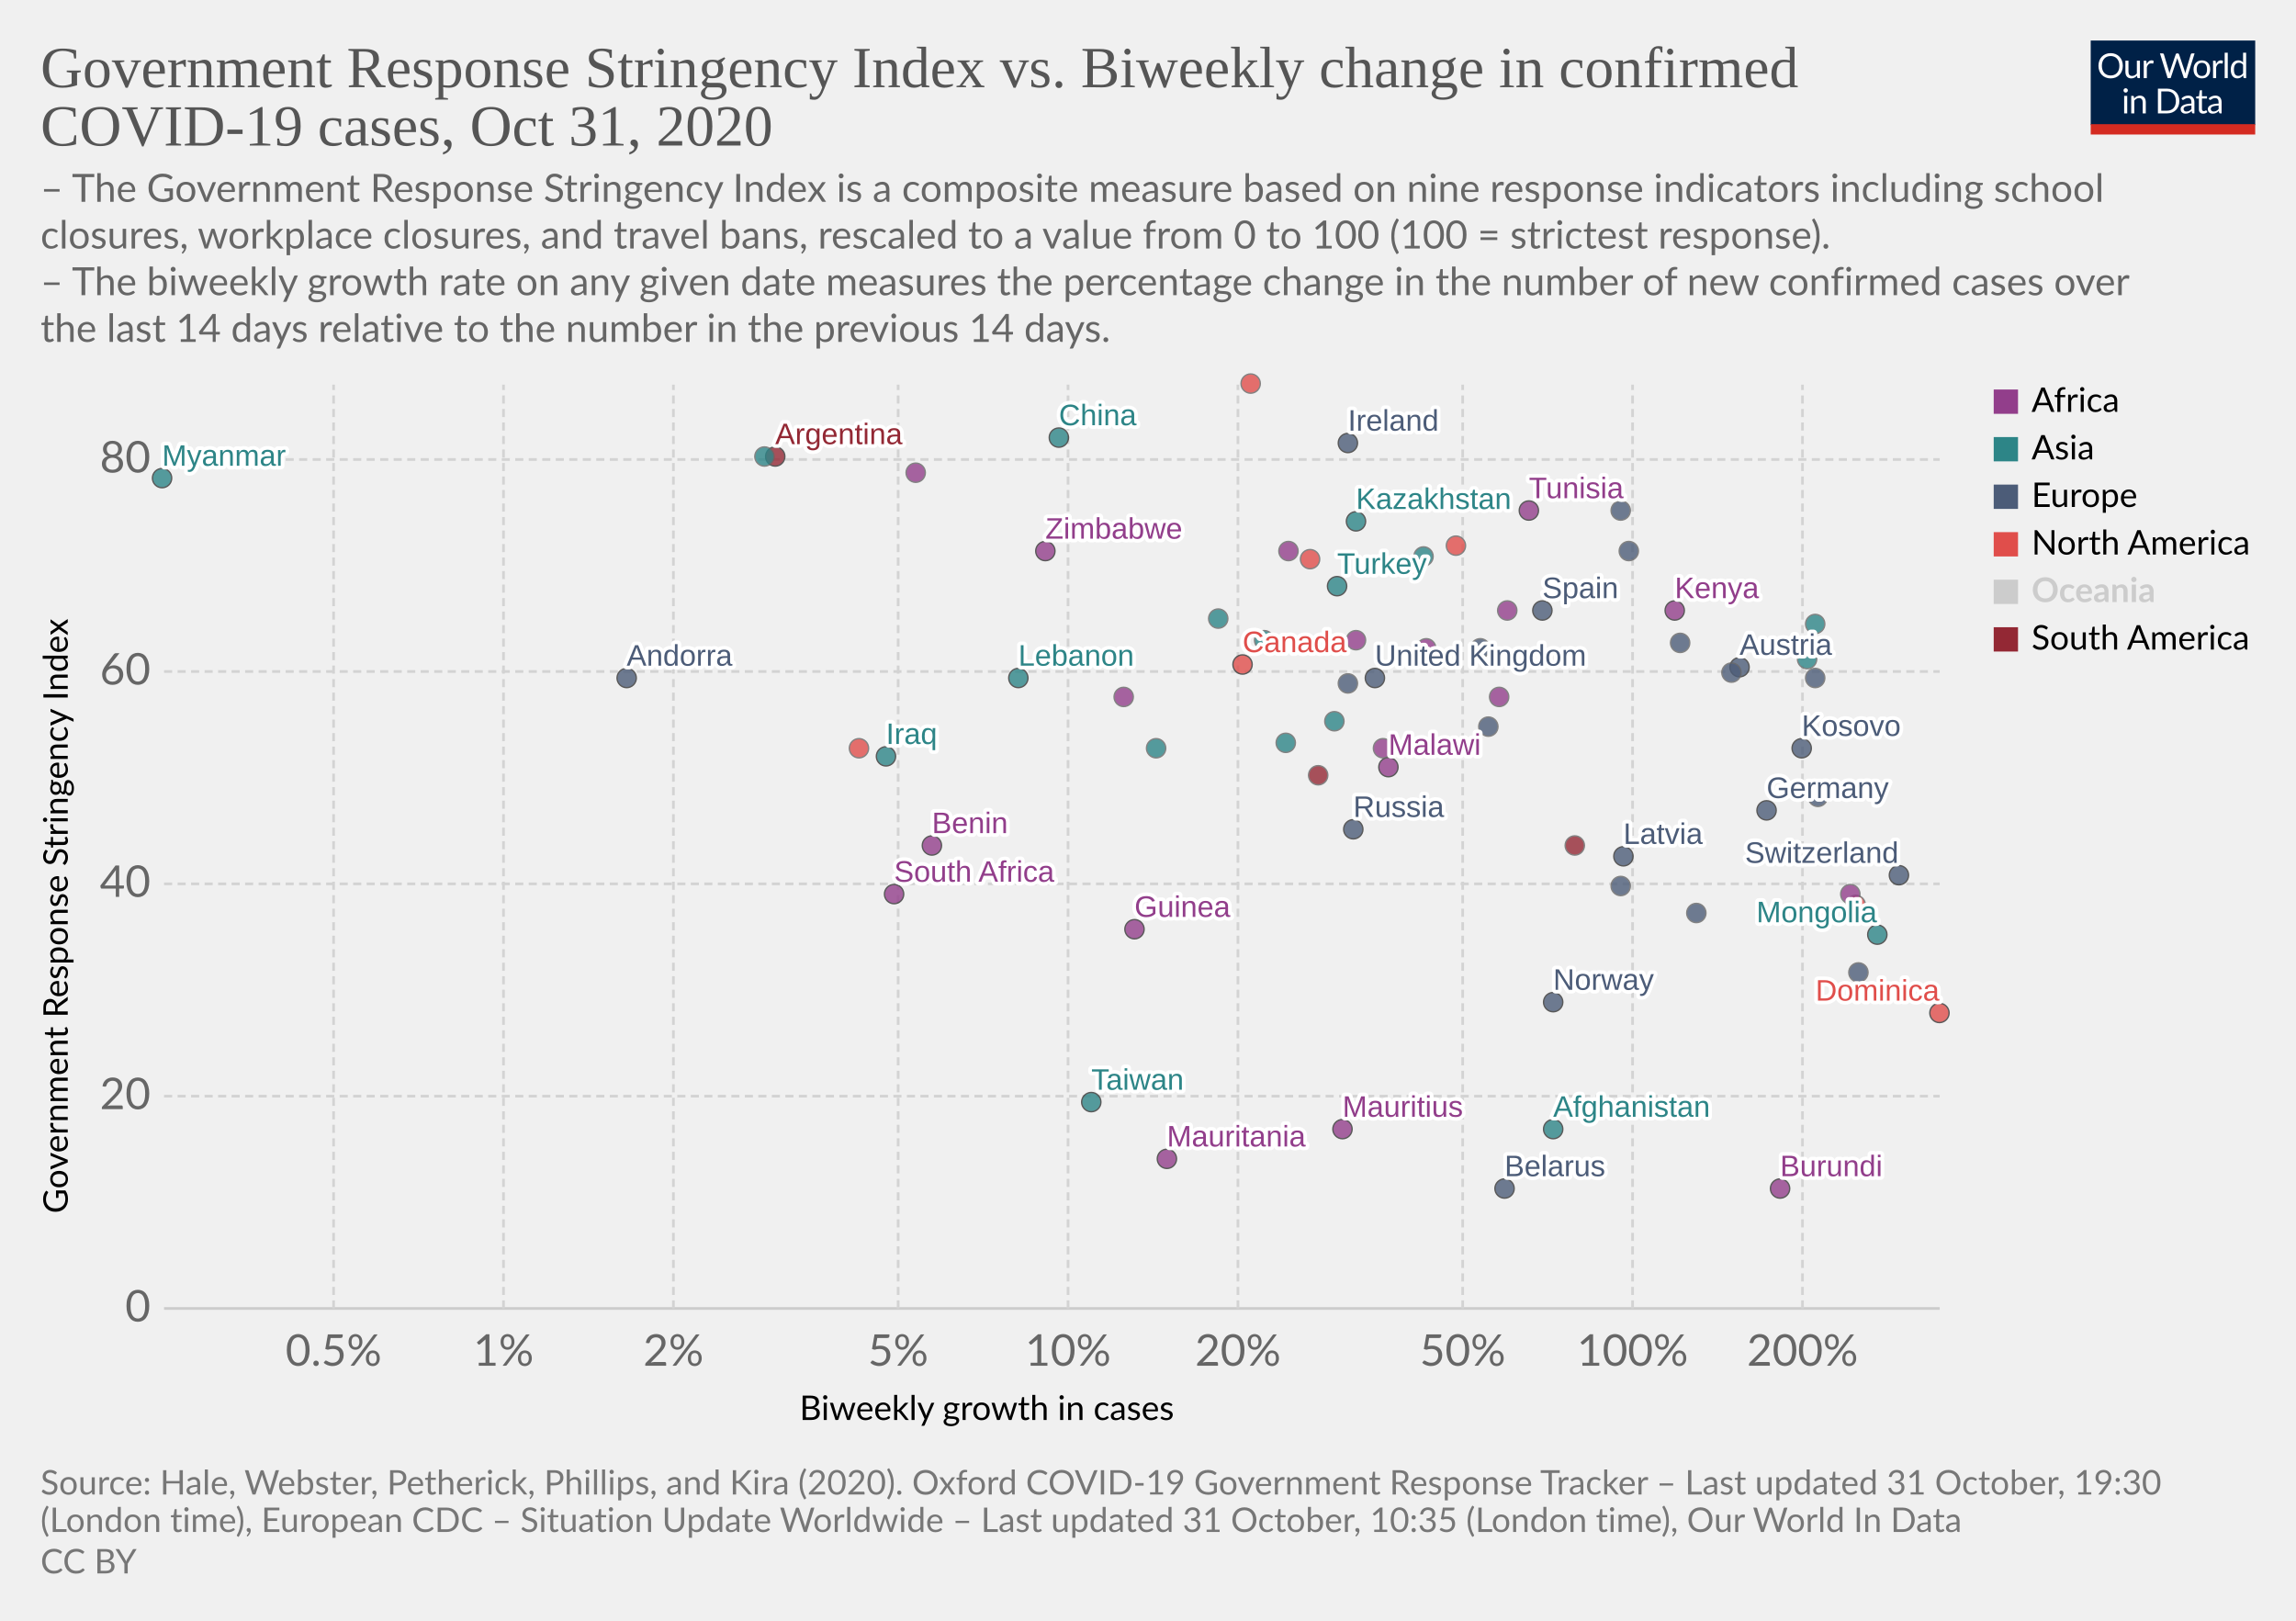
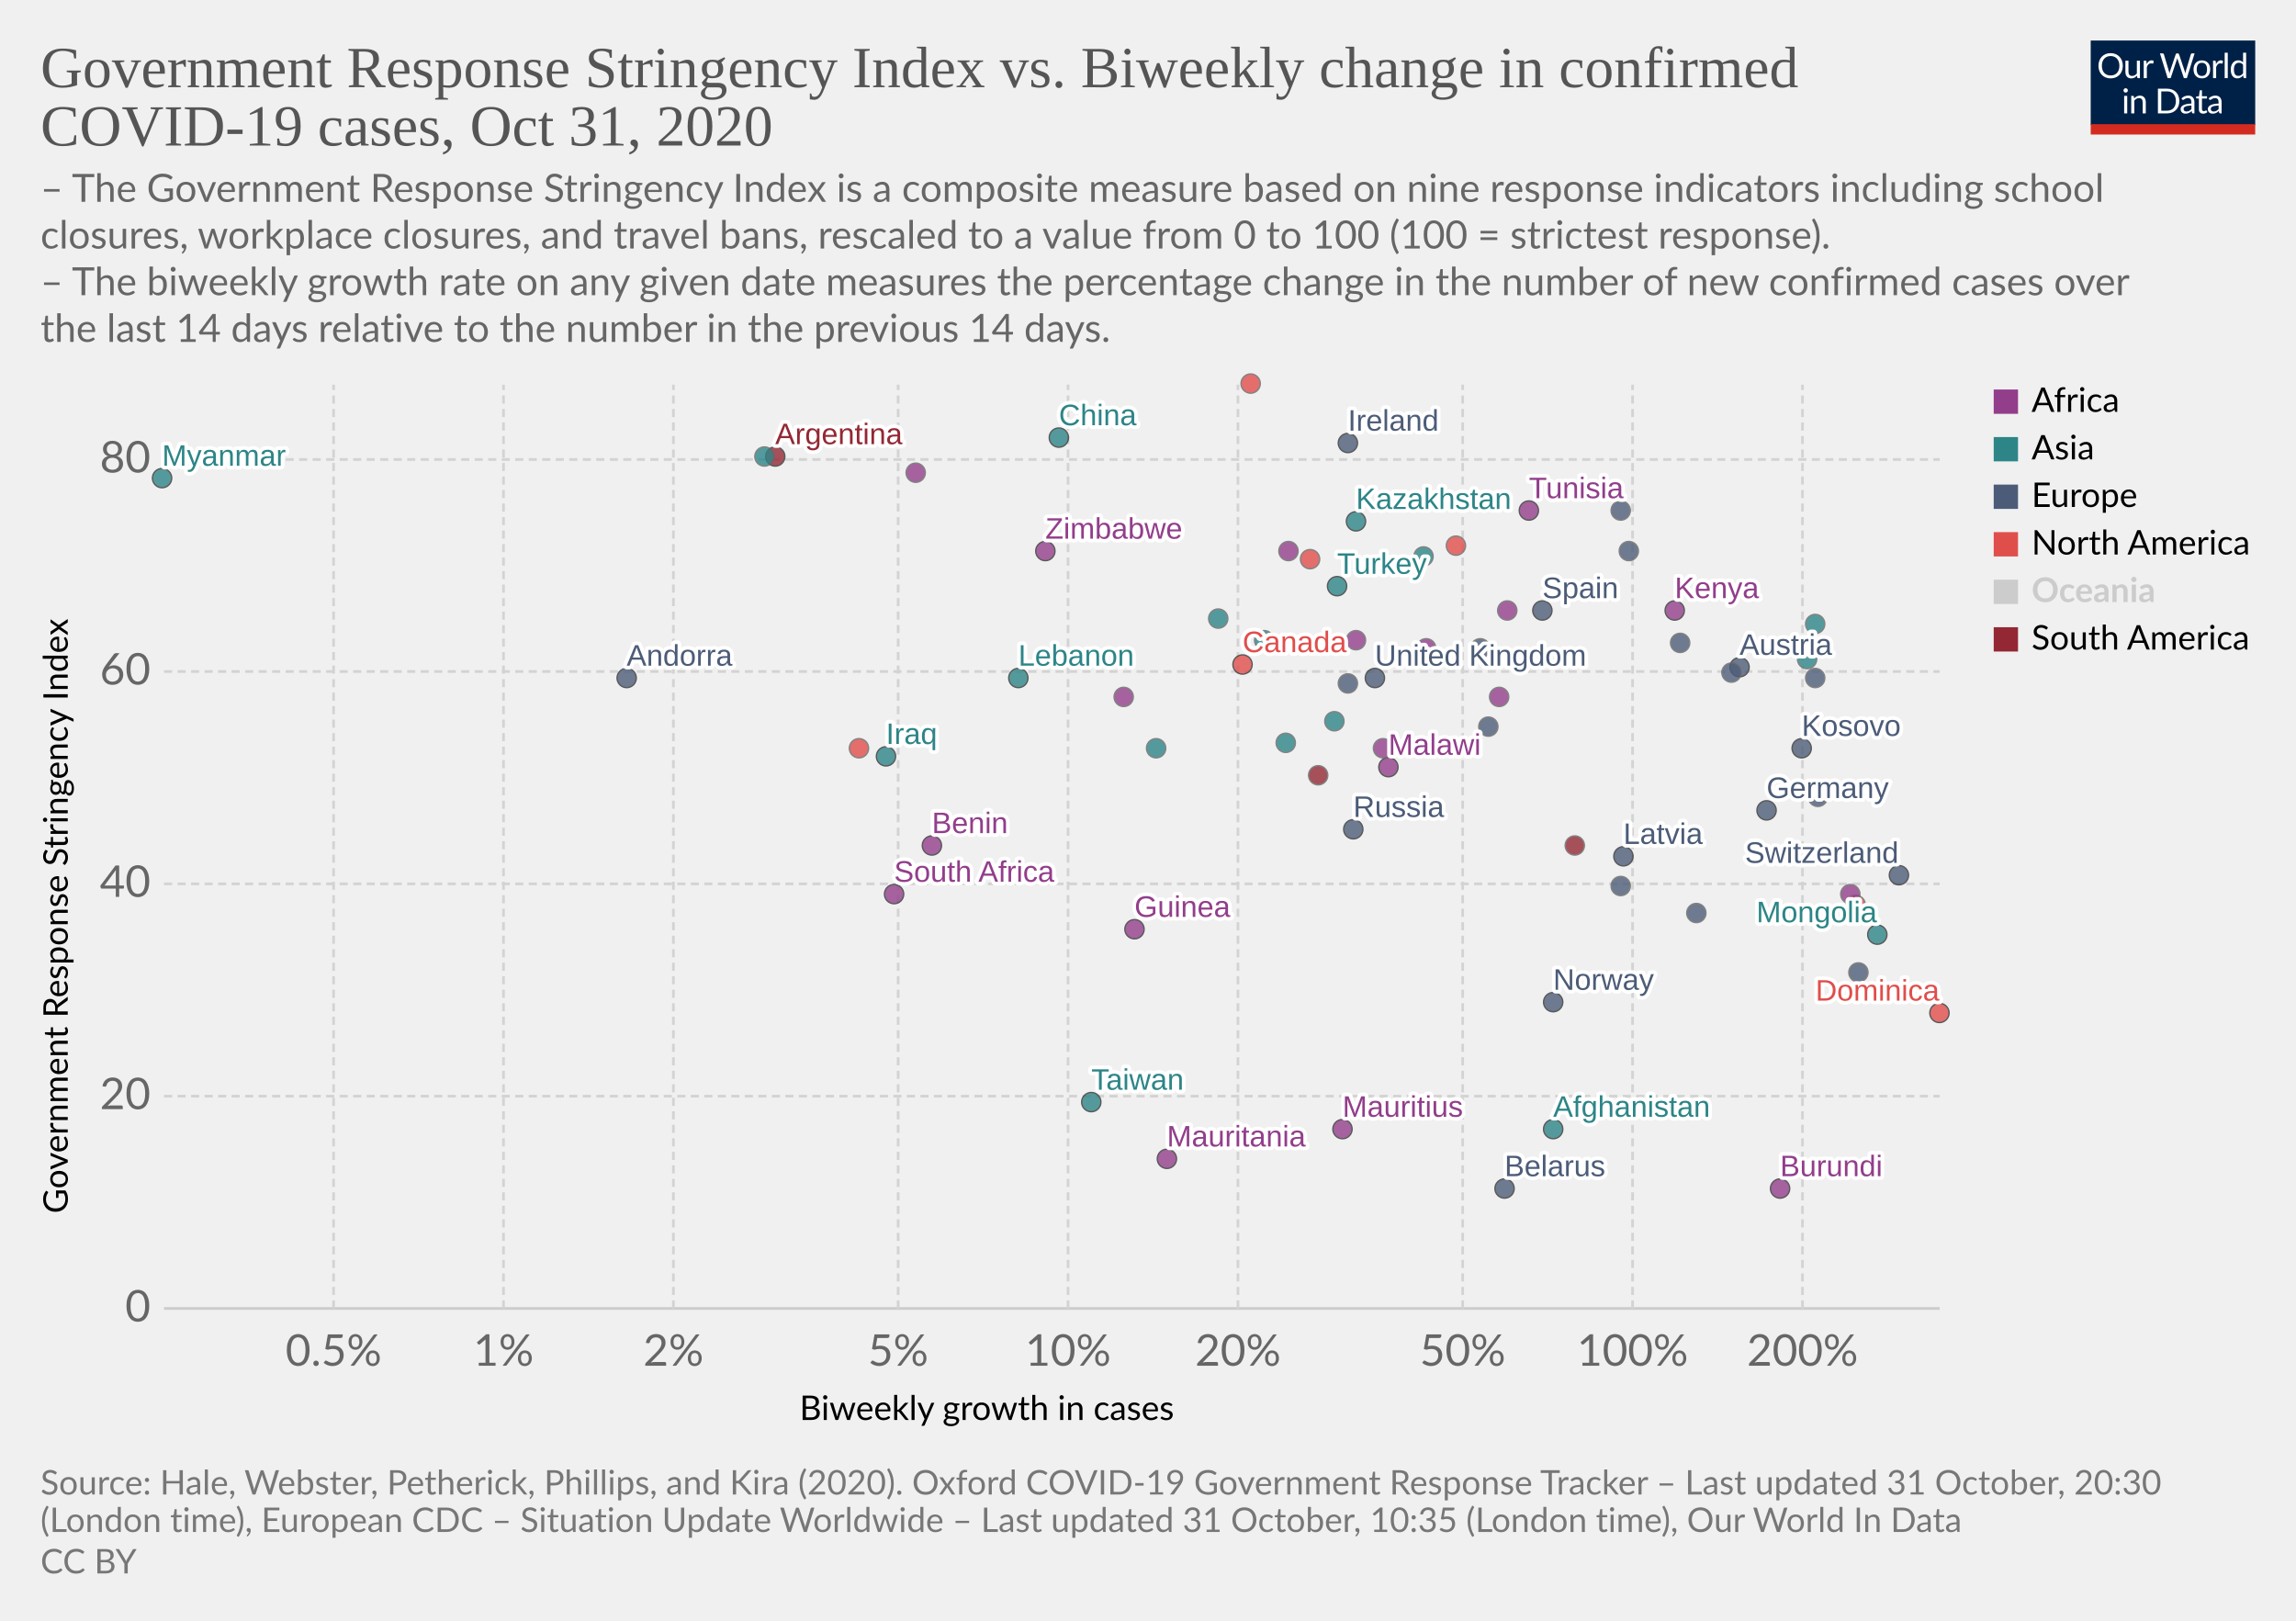
<svg xmlns="http://www.w3.org/2000/svg" version="1.1" style="background-color:#fff;-webkit-font-smoothing:antialiased" width="850" height="600" viewBox="0 0 850 600" font-family="Lato,'Helvetica Neue',Helvetica,Arial,sans-serif" font-size="18" text-rendering="optimizeLegibility">
  <g class="HeaderView">
    <g transform="matrix(.29 0 0 .29 774 15)">
      <svg width="210" height="120" viewBox="0 0 210 120" fill="none">
        <g clip-path="url(#clip0)">
          <path d="M0 0h210v107.89H0V0z" fill="#002147" />
          <path d="M40.98 32.25c0 2.36-.38 4.53-1.12 6.51a14.26 14.26 0 01-8.1 8.4c-1.9.78-4.02 1.17-6.34 1.17a16.6 16.6 0 01-6.33-1.17 14.31 14.31 0 01-8.08-8.4 18.29 18.29 0 01-1.12-6.51c0-2.36.38-4.53 1.12-6.5a14.32 14.32 0 018.07-8.44c1.92-.8 4.03-1.19 6.34-1.19 2.32 0 4.43.4 6.34 1.19 1.92.8 3.56 1.9 4.93 3.34a14.87 14.87 0 013.17 5.1 18.1 18.1 0 011.12 6.5zm-4.38 0c0-1.94-.26-3.68-.8-5.22a10.91 10.91 0 00-2.24-3.89 9.68 9.68 0 00-3.52-2.46 11.95 11.95 0 00-4.62-.86c-1.68 0-3.21.28-4.6.86a9.88 9.88 0 00-3.54 2.46 10.91 10.91 0 00-2.24 3.9c-.53 1.53-.8 3.27-.8 5.2 0 1.94.27 3.68.8 5.22a11.17 11.17 0 002.24 3.9 10.01 10.01 0 003.55 2.44c1.38.56 2.9.83 4.6.83 1.7 0 3.24-.27 4.61-.83a9.8 9.8 0 003.52-2.44 11.17 11.17 0 002.25-3.9c.53-1.54.8-3.28.8-5.21zm26.22-6.54V48H60.5c-.56 0-.9-.27-1.05-.81l-.31-2.4a12.45 12.45 0 01-3.26 2.6c-1.2.64-2.58.96-4.13.96-1.22 0-2.3-.2-3.24-.6a6.52 6.52 0 01-2.33-1.7 7.37 7.37 0 01-1.43-2.67c-.3-1.04-.46-2.2-.46-3.45V25.7h3.91v14.22c0 1.68.38 2.99 1.15 3.91.77.93 1.96 1.39 3.54 1.39 1.16 0 2.24-.27 3.23-.82a10.42 10.42 0 002.8-2.28V25.7h3.91zm8.61 4.47a9.94 9.94 0 012.6-3.56 5.64 5.64 0 013.76-1.3c.47 0 .92.05 1.34.15.44.1.83.27 1.17.49l-.3 2.92c-.09.37-.3.55-.66.55-.2 0-.5-.04-.9-.13a6.21 6.21 0 00-3.24.18c-.54.2-1.03.5-1.47.92-.42.4-.81.9-1.17 1.5-.33.58-.64 1.26-.92 2.02V48H67.7V25.71h2.25c.42 0 .72.08.88.25.16.16.27.44.33.83l.26 3.39zm61.16-13.7L122.75 48h-3.82l-7.99-24.05a21.95 21.95 0 01-.42-1.58 38.36 38.36 0 01-.44 1.58L102.05 48h-3.83L88.4 16.47h3.54c.38 0 .7.1.95.29.26.2.43.43.5.73l6.52 21.9c.1.4.2.83.28 1.28.1.46.2.94.29 1.46l.3-1.46c.12-.47.25-.9.38-1.27l7.41-21.91c.1-.25.26-.48.51-.69.27-.22.58-.33.95-.33h1.23c.38 0 .69.1.92.29.24.2.41.43.53.73l7.4 21.9a28.4 28.4 0 01.68 2.62 29.52 29.52 0 01.52-2.61l6.54-21.91c.07-.27.23-.5.48-.7.27-.21.58-.32.95-.32h3.32zm9.35 8.88c1.63 0 3.1.27 4.4.82a9.43 9.43 0 015.46 5.94c.5 1.4.74 2.98.74 4.73 0 1.76-.25 3.34-.74 4.75a9.43 9.43 0 01-5.46 5.92c-1.3.52-2.77.79-4.4.79-1.64 0-3.12-.27-4.44-.8a9.42 9.42 0 01-3.35-2.3c-.92-1-1.63-2.2-2.13-3.61-.49-1.41-.73-3-.73-4.75s.24-3.33.73-4.73c.5-1.43 1.2-2.64 2.13-3.63a9.4 9.4 0 013.35-2.31c1.32-.55 2.8-.82 4.44-.82zm0 19.89c2.2 0 3.84-.73 4.93-2.2 1.08-1.48 1.63-3.54 1.63-6.18 0-2.66-.55-4.72-1.63-6.2-1.09-1.49-2.73-2.23-4.93-2.23-1.12 0-2.09.2-2.93.57a5.7 5.7 0 00-2.06 1.65 7.5 7.5 0 00-1.24 2.67c-.26 1.04-.4 2.22-.4 3.54 0 2.64.55 4.7 1.64 6.18 1.1 1.47 2.76 2.2 4.99 2.2zm17.97-15.07a9.94 9.94 0 012.6-3.56 5.64 5.64 0 013.76-1.3c.47 0 .91.05 1.34.15.44.1.83.27 1.16.49l-.28 2.92c-.09.37-.31.55-.66.55-.2 0-.5-.04-.9-.13a6.2 6.2 0 00-3.24.18c-.54.2-1.03.5-1.47.92-.43.4-.82.9-1.17 1.5a13.1 13.1 0 00-.92 2.02V48h-3.94V25.71h2.24c.43 0 .72.08.88.25.17.16.28.44.33.83l.27 3.39zm15.04-14.59V48h-3.92V15.6h3.92zm19.55 15.43a6.22 6.22 0 00-2.38-2.05 6.7 6.7 0 00-2.86-.6c-2.07 0-3.66.75-4.77 2.23-1.12 1.48-1.68 3.6-1.68 6.33 0 1.46.13 2.7.38 3.74a7.29 7.29 0 001.1 2.56 4.35 4.35 0 001.78 1.45c.7.3 1.5.46 2.4.46 1.29 0 2.41-.3 3.36-.88a9.6 9.6 0 002.67-2.49V31.02zm3.91-15.43V48h-2.33c-.56 0-.9-.27-1.06-.81l-.35-2.71a12.13 12.13 0 01-3.25 2.77 8.28 8.28 0 01-4.23 1.06 7.31 7.31 0 01-6.14-2.9c-.73-.96-1.3-2.15-1.69-3.57a18.35 18.35 0 01.07-9.48 11.29 11.29 0 011.89-3.7 8.7 8.7 0 017.06-3.34 7.96 7.96 0 016.12 2.62V15.59h3.91zM46.61 70.71V93H42.7V70.71h3.91zm.84-7c0 .39-.08.75-.24 1.09a2.81 2.81 0 01-1.52 1.47 2.67 2.67 0 01-2.16 0 2.9 2.9 0 01-1.45-1.47 2.67 2.67 0 010-2.16c.15-.35.35-.65.6-.9.25-.27.53-.47.85-.62a2.67 2.67 0 012.16 0c.35.15.65.35.9.62.27.25.47.55.62.9.16.34.24.7.24 1.08zm7.97 10.24c.49-.54 1-1.04 1.54-1.48a9.85 9.85 0 013.66-1.84 8.96 8.96 0 015.43.35c.94.4 1.72.97 2.33 1.71a7.36 7.36 0 011.43 2.67c.32 1.04.49 2.19.49 3.45V93h-3.94V78.81c0-1.69-.4-3-1.17-3.92-.76-.93-1.93-1.4-3.5-1.4a6.6 6.6 0 00-3.25.83c-1 .56-1.92 1.31-2.77 2.27V93h-3.94V70.71h2.35c.56 0 .9.28 1.04.82l.3 2.42zm57.7 3.3c0 2.36-.37 4.5-1.11 6.44a14.3 14.3 0 01-3.17 4.98 14.1 14.1 0 01-4.93 3.2c-1.9.76-4.02 1.13-6.33 1.13H85.8V61.47h11.77c2.31 0 4.42.39 6.33 1.15a13.8 13.8 0 018.1 8.18 17.75 17.75 0 011.12 6.45zm-4.37 0c0-1.94-.26-3.67-.8-5.2a10.94 10.94 0 00-2.23-3.87 9.57 9.57 0 00-3.53-2.42 12.23 12.23 0 00-4.61-.83h-7.5v24.62h7.5c1.7 0 3.24-.28 4.61-.84a9.7 9.7 0 003.53-2.4 10.94 10.94 0 002.24-3.87c.53-1.53.8-3.26.8-5.2zm19.8 5.72c-1.8.06-3.34.2-4.62.44-1.26.22-2.3.51-3.1.88-.8.36-1.37.8-1.74 1.3-.35.5-.53 1.05-.53 1.67 0 .58.1 1.1.3 1.52a3 3 0 00.76 1.05c.34.27.73.46 1.17.6.45.11.94.17 1.45.17a7.28 7.28 0 003.5-.81 11.95 11.95 0 002.82-2.2v-4.62zm-12.65-9.11a12.73 12.73 0 013.98-2.66c1.43-.59 3-.88 4.73-.88 1.25 0 2.36.2 3.33.61a6.81 6.81 0 013.94 4.38c.33 1.04.5 2.19.5 3.43V93h-1.74a1.8 1.8 0 01-.88-.18c-.2-.13-.36-.38-.48-.74l-.44-2.12c-.59.55-1.16 1.03-1.72 1.46a9.48 9.48 0 01-3.74 1.7c-.69.15-1.46.23-2.3.23-.87 0-1.69-.12-2.45-.35a5.34 5.34 0 01-3.34-2.93 6.64 6.64 0 01-.49-2.64c0-.88.25-1.72.73-2.53a6.33 6.33 0 012.35-2.17c1.09-.63 2.5-1.15 4.25-1.54 1.75-.41 3.89-.65 6.42-.7v-1.75c0-1.73-.37-3.03-1.12-3.91-.75-.9-1.84-1.34-3.28-1.34-.97 0-1.78.12-2.44.37-.64.23-1.2.5-1.7.81l-1.23.82c-.33.23-.67.35-1 .35-.27 0-.5-.07-.69-.2a2.1 2.1 0 01-.48-.53l-.7-1.25zm27.67 19.5c-1.76 0-3.12-.5-4.07-1.48-.94-.98-1.41-2.4-1.41-4.25V74h-2.68a.9.9 0 01-.6-.2c-.16-.14-.24-.36-.24-.66v-1.56l3.65-.46.9-6.89a.9.9 0 01.29-.52.88.88 0 01.62-.22H142v7.67h6.44V74H142v13.38c0 .94.22 1.63.68 2.09.45.45 1.04.68 1.76.68a3.21 3.21 0 001.85-.53l.55-.35c.16-.12.3-.18.41-.18.2 0 .4.13.55.38l1.15 1.87a7.45 7.45 0 01-2.44 1.5c-.96.35-1.94.52-2.95.52zm19.68-10.4c-1.8.07-3.34.21-4.62.45-1.26.22-2.3.51-3.1.88-.8.36-1.37.8-1.74 1.3-.35.5-.53 1.05-.53 1.67 0 .58.1 1.1.3 1.52.18.42.44.77.76 1.05.34.27.73.46 1.17.6.45.11.94.17 1.45.17a7.3 7.3 0 003.5-.81 12.04 12.04 0 002.82-2.2v-4.62zm-12.65-9.1a12.72 12.72 0 013.99-2.66c1.42-.59 3-.88 4.72-.88 1.25 0 2.36.2 3.33.61a6.81 6.81 0 013.94 4.38c.33 1.04.5 2.19.5 3.43V93h-1.74a1.8 1.8 0 01-.88-.18c-.2-.13-.36-.38-.48-.74l-.44-2.12c-.59.55-1.16 1.03-1.72 1.46a9.48 9.48 0 01-3.74 1.7c-.69.15-1.46.23-2.3.23-.87 0-1.69-.12-2.45-.35a5.33 5.33 0 01-3.34-2.93 6.62 6.62 0 01-.49-2.64c0-.88.25-1.72.73-2.53a6.33 6.33 0 012.35-2.17c1.09-.63 2.5-1.15 4.25-1.54a31.2 31.2 0 016.42-.7v-1.75c0-1.73-.37-3.03-1.12-3.91-.75-.9-1.84-1.34-3.28-1.34-.97 0-1.78.12-2.44.37-.64.23-1.2.5-1.7.81-.46.3-.87.57-1.22.82-.34.23-.68.35-1.02.35-.26 0-.49-.07-.68-.2a1.88 1.88 0 01-.48-.53l-.7-1.25z" fill="#fff" />
          <path fill="#D42B21" d="M0 106.79h210V120H0z" />
        </g>
        <defs>
          <clipPath id="clip0">
            <path fill="#fff" d="M0 0h210v120H0z" />
          </clipPath>
        </defs>
      </svg>
    </g>
    <a href="https://ourworldindata.org/grapher/government-response-stringency-index-vs-biweekly-change-in-confirmed-covid-19-cases?time=latest" target="_blank" rel="noopener" font-family="&quot;Playfair Display&quot;,Georgia,&quot;Times New Roman&quot;,serif">
      <text font-size="21.6" x="15" y="32.3" fill="#555">
        <tspan x="15" y="32.28">Government Response Stringency Index vs. Biweekly change in confirmed</tspan>
        <tspan x="15" y="53.88">COVID-19 cases, Oct 31, 2020</tspan>
      </text>
    </a>
    <text font-size="14.4" x="15" y="74.7" fill="#666">
      <tspan x="15" y="74.72">– The Government Response Stringency Index is a composite measure based on nine response indicators including school</tspan>
      <tspan x="15" y="92">closures, workplace closures, and travel bans, rescaled to a value from 0 to 100 (100 = strictest response).</tspan>
      <tspan x="15" y="109.28"> – The biweekly growth rate on any given date measures the percentage change in the number of new confirmed cases over</tspan>
      <tspan x="15" y="126.56">the last 14 days relative to the number in the previous 14 days.</tspan>
    </text>
  </g>
  <g class="ScatterPlot">
    <g class="DualAxisView">
      <g class="HorizontalAxis">
        <text font-size="12.6" x="296" y="525.7">
          <tspan x="295.99" y="525.68">Biweekly growth in cases</tspan>
        </text>
        <text x="123.5" y="505.6" fill="#666" text-anchor="middle" font-size="16.2">0.5%</text>
        <text x="186.4" y="505.6" fill="#666" text-anchor="middle" font-size="16.2">1%</text>
        <text x="249.3" y="505.6" fill="#666" text-anchor="middle" font-size="16.2">2%</text>
        <text x="332.5" y="505.6" fill="#666" text-anchor="middle" font-size="16.2">5%</text>
        <text x="395.4" y="505.6" fill="#666" text-anchor="middle" font-size="16.2">10%</text>
        <text x="458.3" y="505.6" fill="#666" text-anchor="middle" font-size="16.2">20%</text>
        <text x="541.5" y="505.6" fill="#666" text-anchor="middle" font-size="16.2">50%</text>
        <text x="604.4" y="505.6" fill="#666" text-anchor="middle" font-size="16.2">100%</text>
        <text x="667.3" y="505.6" fill="#666" text-anchor="middle" font-size="16.2">200%</text>
      </g>
      <g class="VerticalAxis">
        <text font-size="12.6" x="-449.2" y="25.1" transform="rotate(-90)">
          <tspan x="-449.2" y="25.08">Government Response Stringency Index</tspan>
        </text>
        <text x="55.74" y="484.4" fill="#666" dominant-baseline="middle" text-anchor="end" font-size="16.2">0</text>
        <text x="55.74" y="405.8" fill="#666" dominant-baseline="middle" text-anchor="end" font-size="16.2">20</text>
        <text x="55.74" y="327.2" fill="#666" dominant-baseline="middle" text-anchor="end" font-size="16.2">40</text>
        <text x="55.74" y="248.6" fill="#666" dominant-baseline="middle" text-anchor="end" font-size="16.2">60</text>
        <text x="55.74" y="170.1" fill="#666" dominant-baseline="middle" text-anchor="end" font-size="16.2">80</text>
      </g>
      <g class="AxisGridLines horizontalLines">
        <path stroke="#ccc" d="M60.74 484.4h657.35" />
        <path stroke="#d3d3d3" stroke-dasharray="3,2" d="M60.74 405.8h657.35M60.74 327.2h657.35M60.74 248.6h657.35M60.74 170.1h657.35" />
      </g>
      <g class="AxisGridLines verticalLines" stroke="#d3d3d3" stroke-dasharray="3,2">
        <path d="M123.5 484.4v-342M186.4 484.4v-342M249.3 484.4v-342M332.5 484.4v-342M395.4 484.4v-342M458.3 484.4v-342M541.5 484.4v-342M604.4 484.4v-342M667.3 484.4v-342" />
      </g>
    </g>
    <g class="PointsWithLabels clickable" clip-path="url(#a)" font-family="Arial, sans-serif">
      <path fill="rgba(255,255,255,0)" d="M60.74 142.4h657.35v342H60.74z" />
      <defs>
        <clipPath id="a">
          <path d="M50.74 132.4h677.35v362H50.74z" />
        </clipPath>
      </defs>
      <g class="key-United-Kingdom_0">
        <circle cx="509" cy="251" r="3.57" fill="#4C5C78" opacity=".8" stroke="#333" stroke-width=".5" />
      </g>
      <g class="key-Ireland_0">
        <circle cx="499" cy="164" r="3.57" fill="#4C5C78" opacity=".8" stroke="#333" stroke-width=".5" />
      </g>
      <g class="key-Netherlands_0">
        <circle cx="548" cy="240" r="3.57" fill="#4C5C78" opacity=".8" stroke="#666" stroke-width=".5" />
      </g>
      <g class="key-Germany_0">
        <circle cx="654" cy="300" r="3.57" fill="#4C5C78" opacity=".8" stroke="#333" stroke-width=".5" />
      </g>
      <g class="key-Switzerland_0">
        <circle cx="703" cy="324" r="3.57" fill="#4C5C78" opacity=".8" stroke="#333" stroke-width=".5" />
      </g>
      <g class="key-Spain_0">
        <circle cx="571" cy="226" r="3.57" fill="#4C5C78" opacity=".8" stroke="#333" stroke-width=".5" />
      </g>
      <g class="key-Sweden_0">
        <circle cx="628" cy="338" r="3.57" fill="#4C5C78" opacity=".8" stroke="#666" stroke-width=".5" />
      </g>
      <g class="key-Russia_0">
        <circle cx="501" cy="307" r="3.57" fill="#4C5C78" opacity=".8" stroke="#333" stroke-width=".5" />
      </g>
      <g class="key-Afghanistan_0">
        <circle cx="575" cy="418" r="3.57" fill="#2D8587" opacity=".8" stroke="#333" stroke-width=".5" />
      </g>
      <g class="key-Andorra_0">
        <circle cx="232" cy="251" r="3.57" fill="#4C5C78" opacity=".8" stroke="#333" stroke-width=".5" />
      </g>
      <g class="key-Angola_0">
        <circle cx="558" cy="226" r="3.57" fill="#923E8B" opacity=".8" stroke="#666" stroke-width=".5" />
      </g>
      <g class="key-Argentina_0">
        <circle cx="287" cy="169" r="3.57" fill="#932834" opacity=".8" stroke="#333" stroke-width=".5" />
      </g>
      <g class="key-Austria_0">
        <circle cx="644" cy="247" r="3.57" fill="#4C5C78" opacity=".8" stroke="#333" stroke-width=".5" />
      </g>
      <g class="key-Azerbaijan_0">
        <circle cx="672" cy="231" r="3.57" fill="#2D8587" opacity=".8" stroke="#666" stroke-width=".5" />
      </g>
      <g class="key-Malawi_0">
        <circle cx="514" cy="284" r="3.57" fill="#923E8B" opacity=".8" stroke="#333" stroke-width=".5" />
      </g>
      <g class="key-Libya_0">
        <circle cx="339" cy="175" r="3.57" fill="#923E8B" opacity=".8" stroke="#666" stroke-width=".5" />
      </g>
      <g class="key-Liberia_0">
        <circle cx="555" cy="258" r="3.57" fill="#923E8B" opacity=".8" stroke="#666" stroke-width=".5" />
      </g>
      <g class="key-Latvia_0">
        <circle cx="601" cy="317" r="3.57" fill="#4C5C78" opacity=".8" stroke="#333" stroke-width=".5" />
      </g>
      <g class="key-Lebanon_0">
        <circle cx="377" cy="251" r="3.57" fill="#2D8587" opacity=".8" stroke="#333" stroke-width=".5" />
      </g>
      <g class="key-South-Korea_0">
        <circle cx="494" cy="267" r="3.57" fill="#2D8587" opacity=".8" stroke="#666" stroke-width=".5" />
      </g>
      <g class="key-Kenya_0">
        <circle cx="620" cy="226" r="3.57" fill="#923E8B" opacity=".8" stroke="#333" stroke-width=".5" />
      </g>
      <g class="key-Kazakhstan_0">
        <circle cx="502" cy="193" r="3.57" fill="#2D8587" opacity=".8" stroke="#333" stroke-width=".5" />
      </g>
      <g class="key-Iraq_0">
        <circle cx="328" cy="280" r="3.57" fill="#2D8587" opacity=".8" stroke="#333" stroke-width=".5" />
      </g>
      <g class="key-Iran_0">
        <circle cx="527" cy="206" r="3.57" fill="#2D8587" opacity=".8" stroke="#666" stroke-width=".5" />
      </g>
      <g class="key-Honduras_0">
        <circle cx="463" cy="142" r="3.57" fill="#E04E4B" opacity=".8" stroke="#666" stroke-width=".5" />
      </g>
      <g class="key-Bangladesh_0">
        <circle cx="283" cy="169" r="3.57" fill="#2D8587" opacity=".8" stroke="#666" stroke-width=".5" />
      </g>
      <g class="key-Belarus_0">
        <circle cx="557" cy="440" r="3.57" fill="#4C5C78" opacity=".8" stroke="#333" stroke-width=".5" />
      </g>
      <g class="key-Benin_0">
        <circle cx="345" cy="313" r="3.57" fill="#923E8B" opacity=".8" stroke="#333" stroke-width=".5" />
      </g>
      <g class="key-Bulgaria_0">
        <circle cx="673" cy="295" r="3.57" fill="#4C5C78" opacity=".8" stroke="#666" stroke-width=".5" />
      </g>
      <g class="key-Burundi_0">
        <circle cx="659" cy="440" r="3.57" fill="#923E8B" opacity=".8" stroke="#333" stroke-width=".5" />
      </g>
      <g class="key-Canada_0">
        <circle cx="460" cy="246" r="3.57" fill="#E04E4B" opacity=".8" stroke="#333" stroke-width=".5" />
      </g>
      <g class="key-Uruguay_0">
        <circle cx="583" cy="313" r="3.57" fill="#932834" opacity=".8" stroke="#666" stroke-width=".5" />
      </g>
      <g class="key-Rwanda_0">
        <circle cx="528" cy="240" r="3.57" fill="#923E8B" opacity=".8" stroke="#666" stroke-width=".5" />
      </g>
      <g class="key-Romania_0">
        <circle cx="551" cy="269" r="3.57" fill="#4C5C78" opacity=".8" stroke="#666" stroke-width=".5" />
      </g>
      <g class="key-Puerto-Rico_0">
        <circle cx="485" cy="207" r="3.57" fill="#E04E4B" opacity=".8" stroke="#666" stroke-width=".5" />
      </g>
      <g class="key-Portugal_0">
        <circle cx="622" cy="238" r="3.57" fill="#4C5C78" opacity=".8" stroke="#666" stroke-width=".5" />
      </g>
      <g class="key-Pakistan_0">
        <circle cx="476" cy="275" r="3.57" fill="#2D8587" opacity=".8" stroke="#666" stroke-width=".5" />
      </g>
      <g class="key-Norway_0">
        <circle cx="575" cy="371" r="3.57" fill="#4C5C78" opacity=".8" stroke="#333" stroke-width=".5" />
      </g>
      <g class="key-Mozambique_0">
        <circle cx="502" cy="237" r="3.57" fill="#923E8B" opacity=".8" stroke="#666" stroke-width=".5" />
      </g>
      <g class="key-Morocco_0">
        <circle cx="477" cy="204" r="3.57" fill="#923E8B" opacity=".8" stroke="#666" stroke-width=".5" />
      </g>
      <g class="key-Mongolia_0">
        <circle cx="695" cy="346" r="3.57" fill="#2D8587" opacity=".8" stroke="#333" stroke-width=".5" />
      </g>
      <g class="key-Mexico_0">
        <circle cx="539" cy="202" r="3.57" fill="#E04E4B" opacity=".8" stroke="#666" stroke-width=".5" />
      </g>
      <g class="key-Mauritania_0">
        <circle cx="432" cy="429" r="3.57" fill="#923E8B" opacity=".8" stroke="#333" stroke-width=".5" />
      </g>
      <g class="key-Croatia_0">
        <circle cx="688" cy="360" r="3.57" fill="#4C5C78" opacity=".8" stroke="#666" stroke-width=".5" />
      </g>
      <g class="key-China_0">
        <circle cx="392" cy="162" r="3.57" fill="#2D8587" opacity=".8" stroke="#333" stroke-width=".5" />
      </g>
      <g class="key-Bermuda_0">
        <circle cx="687" cy="335" r="3.57" fill="#E04E4B" opacity=".8" stroke="#666" stroke-width=".5" />
      </g>
      <g class="key-Taiwan_0">
        <circle cx="404" cy="408" r="3.57" fill="#2D8587" opacity=".8" stroke="#333" stroke-width=".5" />
      </g>
      <g class="key-Dominica_0">
        <circle cx="718" cy="375" r="3.57" fill="#E04E4B" opacity=".8" stroke="#333" stroke-width=".5" />
      </g>
      <g class="key-Ecuador_0">
        <circle cx="488" cy="287" r="3.57" fill="#932834" opacity=".8" stroke="#666" stroke-width=".5" />
      </g>
      <g class="key-Kuwait_0">
        <circle cx="468" cy="237" r="3.57" fill="#2D8587" opacity=".8" stroke="#666" stroke-width=".5" />
      </g>
      <g class="key-Mauritius_0">
        <circle cx="497" cy="418" r="3.57" fill="#923E8B" opacity=".8" stroke="#333" stroke-width=".5" />
      </g>
      <g class="key-Ukraine_0">
        <circle cx="499" cy="253" r="3.57" fill="#4C5C78" opacity=".8" stroke="#666" stroke-width=".5" />
      </g>
      <g class="key-Uganda_0">
        <circle cx="416" cy="258" r="3.57" fill="#923E8B" opacity=".8" stroke="#666" stroke-width=".5" />
      </g>
      <g class="key-Turkey_0">
        <circle cx="495" cy="217" r="3.57" fill="#2D8587" opacity=".8" stroke="#333" stroke-width=".5" />
      </g>
      <g class="key-Tunisia_0">
        <circle cx="566" cy="189" r="3.57" fill="#923E8B" opacity=".8" stroke="#333" stroke-width=".5" />
      </g>
      <g class="key-United-Arab-Emirates_0">
        <circle cx="428" cy="277" r="3.57" fill="#2D8587" opacity=".8" stroke="#666" stroke-width=".5" />
      </g>
      <g class="key-Togo_0">
        <circle cx="512" cy="277" r="3.57" fill="#923E8B" opacity=".8" stroke="#666" stroke-width=".5" />
      </g>
      <g class="key-Zimbabwe_0">
        <circle cx="387" cy="204" r="3.57" fill="#923E8B" opacity=".8" stroke="#333" stroke-width=".5" />
      </g>
      <g class="key-South-Africa_0">
        <circle cx="331" cy="331" r="3.57" fill="#923E8B" opacity=".8" stroke="#333" stroke-width=".5" />
      </g>
      <g class="key-Slovakia_0">
        <circle cx="600" cy="189" r="3.57" fill="#4C5C78" opacity=".8" stroke="#666" stroke-width=".5" />
      </g>
      <g class="key-Myanmar_0">
        <circle cx="60" cy="177" r="3.57" fill="#2D8587" opacity=".8" stroke="#333" stroke-width=".5" />
      </g>
      <g class="key-Guinea_0">
        <circle cx="420" cy="344" r="3.57" fill="#923E8B" opacity=".8" stroke="#333" stroke-width=".5" />
      </g>
      <g class="key-Greece_0">
        <circle cx="641" cy="249" r="3.57" fill="#4C5C78" opacity=".8" stroke="#666" stroke-width=".5" />
      </g>
      <g class="key-Georgia_0">
        <circle cx="669" cy="244" r="3.57" fill="#2D8587" opacity=".8" stroke="#666" stroke-width=".5" />
      </g>
      <g class="key-Djibouti_0">
        <circle cx="685" cy="331" r="3.57" fill="#923E8B" opacity=".8" stroke="#666" stroke-width=".5" />
      </g>
      <g class="key-Denmark_0">
        <circle cx="600" cy="328" r="3.57" fill="#4C5C78" opacity=".8" stroke="#666" stroke-width=".5" />
      </g>
      <g class="key-Czech-Republic_0">
        <circle cx="603" cy="204" r="3.57" fill="#4C5C78" opacity=".8" stroke="#666" stroke-width=".5" />
      </g>
      <g class="key-Cyprus_0">
        <circle cx="672" cy="251" r="3.57" fill="#4C5C78" opacity=".8" stroke="#666" stroke-width=".5" />
      </g>
      <g class="key-Qatar_0">
        <circle cx="451" cy="229" r="3.57" fill="#2D8587" opacity=".8" stroke="#666" stroke-width=".5" />
      </g>
      <g class="key-El-Salvador_0">
        <circle cx="318" cy="277" r="3.57" fill="#E04E4B" opacity=".8" stroke="#666" stroke-width=".5" />
      </g>
      <g class="key-Kosovo_0">
        <circle cx="667" cy="277" r="3.57" fill="#4C5C78" opacity=".8" stroke="#333" stroke-width=".5" />
      </g>
      <g class="backgroundLabels" fill="#333" font-size="11" font-weight="400">
        <text x="509" y="246.43" fill="#fff" stroke="#fff" stroke-linecap="round" stroke-linejoin="round" stroke-width=".25em">United Kingdom</text>
        <text x="509" y="246.43" fill="#4C5C78">United Kingdom</text>
        <text x="499" y="159.43" fill="#fff" stroke="#fff" stroke-linecap="round" stroke-linejoin="round" stroke-width=".25em">Ireland</text>
        <text x="499" y="159.43" fill="#4C5C78">Ireland</text>
        <text x="654" y="295.43" fill="#fff" stroke="#fff" stroke-linecap="round" stroke-linejoin="round" stroke-width=".25em">Germany</text>
        <text x="654" y="295.43" fill="#4C5C78">Germany</text>
        <text x="646.02" y="319.43" fill="#fff" stroke="#fff" stroke-linecap="round" stroke-linejoin="round" stroke-width=".25em">Switzerland</text>
        <text x="646.02" y="319.43" fill="#4C5C78">Switzerland</text>
        <text x="571" y="221.43" fill="#fff" stroke="#fff" stroke-linecap="round" stroke-linejoin="round" stroke-width=".25em">Spain</text>
        <text x="571" y="221.43" fill="#4C5C78">Spain</text>
        <text x="501" y="302.43" fill="#fff" stroke="#fff" stroke-linecap="round" stroke-linejoin="round" stroke-width=".25em">Russia</text>
        <text x="501" y="302.43" fill="#4C5C78">Russia</text>
        <text x="575" y="413.43" fill="#fff" stroke="#fff" stroke-linecap="round" stroke-linejoin="round" stroke-width=".25em">Afghanistan</text>
        <text x="575" y="413.43" fill="#2D8587">Afghanistan</text>
        <text x="232" y="246.43" fill="#fff" stroke="#fff" stroke-linecap="round" stroke-linejoin="round" stroke-width=".25em">Andorra</text>
        <text x="232" y="246.43" fill="#4C5C78">Andorra</text>
        <text x="287" y="164.43" fill="#fff" stroke="#fff" stroke-linecap="round" stroke-linejoin="round" stroke-width=".25em">Argentina</text>
        <text x="287" y="164.43" fill="#932834">Argentina</text>
        <text x="644" y="242.43" fill="#fff" stroke="#fff" stroke-linecap="round" stroke-linejoin="round" stroke-width=".25em">Austria</text>
        <text x="644" y="242.43" fill="#4C5C78">Austria</text>
        <text x="514" y="279.43" fill="#fff" stroke="#fff" stroke-linecap="round" stroke-linejoin="round" stroke-width=".25em">Malawi</text>
        <text x="514" y="279.43" fill="#923E8B">Malawi</text>
        <text x="601" y="312.43" fill="#fff" stroke="#fff" stroke-linecap="round" stroke-linejoin="round" stroke-width=".25em">Latvia</text>
        <text x="601" y="312.43" fill="#4C5C78">Latvia</text>
        <text x="377" y="246.43" fill="#fff" stroke="#fff" stroke-linecap="round" stroke-linejoin="round" stroke-width=".25em">Lebanon</text>
        <text x="377" y="246.43" fill="#2D8587">Lebanon</text>
        <text x="620" y="221.43" fill="#fff" stroke="#fff" stroke-linecap="round" stroke-linejoin="round" stroke-width=".25em">Kenya</text>
        <text x="620" y="221.43" fill="#923E8B">Kenya</text>
        <text x="502" y="188.43" fill="#fff" stroke="#fff" stroke-linecap="round" stroke-linejoin="round" stroke-width=".25em">Kazakhstan</text>
        <text x="502" y="188.43" fill="#2D8587">Kazakhstan</text>
        <text x="328" y="275.43" fill="#fff" stroke="#fff" stroke-linecap="round" stroke-linejoin="round" stroke-width=".25em">Iraq</text>
        <text x="328" y="275.43" fill="#2D8587">Iraq</text>
        <text x="557" y="435.43" fill="#fff" stroke="#fff" stroke-linecap="round" stroke-linejoin="round" stroke-width=".25em">Belarus</text>
        <text x="557" y="435.43" fill="#4C5C78">Belarus</text>
        <text x="345" y="308.43" fill="#fff" stroke="#fff" stroke-linecap="round" stroke-linejoin="round" stroke-width=".25em">Benin</text>
        <text x="345" y="308.43" fill="#923E8B">Benin</text>
        <text x="659" y="435.43" fill="#fff" stroke="#fff" stroke-linecap="round" stroke-linejoin="round" stroke-width=".25em">Burundi</text>
        <text x="659" y="435.43" fill="#923E8B">Burundi</text>
        <text x="460" y="241.43" fill="#fff" stroke="#fff" stroke-linecap="round" stroke-linejoin="round" stroke-width=".25em">Canada</text>
        <text x="460" y="241.43" fill="#E04E4B">Canada</text>
        <text x="575" y="366.43" fill="#fff" stroke="#fff" stroke-linecap="round" stroke-linejoin="round" stroke-width=".25em">Norway</text>
        <text x="575" y="366.43" fill="#4C5C78">Norway</text>
        <text x="650.23" y="341.43" fill="#fff" stroke="#fff" stroke-linecap="round" stroke-linejoin="round" stroke-width=".25em">Mongolia</text>
        <text x="650.23" y="341.43" fill="#2D8587">Mongolia</text>
        <text x="432" y="424.43" fill="#fff" stroke="#fff" stroke-linecap="round" stroke-linejoin="round" stroke-width=".25em">Mauritania</text>
        <text x="432" y="424.43" fill="#923E8B">Mauritania</text>
        <text x="392" y="157.43" fill="#fff" stroke="#fff" stroke-linecap="round" stroke-linejoin="round" stroke-width=".25em">China</text>
        <text x="392" y="157.43" fill="#2D8587">China</text>
        <text x="404" y="403.43" fill="#fff" stroke="#fff" stroke-linecap="round" stroke-linejoin="round" stroke-width=".25em">Taiwan</text>
        <text x="404" y="403.43" fill="#2D8587">Taiwan</text>
        <text x="672.13" y="370.43" fill="#fff" stroke="#fff" stroke-linecap="round" stroke-linejoin="round" stroke-width=".25em">Dominica</text>
        <text x="672.13" y="370.43" fill="#E04E4B">Dominica</text>
        <text x="497" y="413.43" fill="#fff" stroke="#fff" stroke-linecap="round" stroke-linejoin="round" stroke-width=".25em">Mauritius</text>
        <text x="497" y="413.43" fill="#923E8B">Mauritius</text>
        <text x="495" y="212.43" fill="#fff" stroke="#fff" stroke-linecap="round" stroke-linejoin="round" stroke-width=".25em">Turkey</text>
        <text x="495" y="212.43" fill="#2D8587">Turkey</text>
        <text x="566" y="184.43" fill="#fff" stroke="#fff" stroke-linecap="round" stroke-linejoin="round" stroke-width=".25em">Tunisia</text>
        <text x="566" y="184.43" fill="#923E8B">Tunisia</text>
        <text x="387" y="199.43" fill="#fff" stroke="#fff" stroke-linecap="round" stroke-linejoin="round" stroke-width=".25em">Zimbabwe</text>
        <text x="387" y="199.43" fill="#923E8B">Zimbabwe</text>
        <text x="331" y="326.43" fill="#fff" stroke="#fff" stroke-linecap="round" stroke-linejoin="round" stroke-width=".25em">South Africa</text>
        <text x="331" y="326.43" fill="#923E8B">South Africa</text>
        <text x="60" y="172.43" fill="#fff" stroke="#fff" stroke-linecap="round" stroke-linejoin="round" stroke-width=".25em">Myanmar</text>
        <text x="60" y="172.43" fill="#2D8587">Myanmar</text>
        <text x="420" y="339.43" fill="#fff" stroke="#fff" stroke-linecap="round" stroke-linejoin="round" stroke-width=".25em">Guinea</text>
        <text x="420" y="339.43" fill="#923E8B">Guinea</text>
        <text x="667" y="272.43" fill="#fff" stroke="#fff" stroke-linecap="round" stroke-linejoin="round" stroke-width=".25em">Kosovo</text>
        <text x="667" y="272.43" fill="#4C5C78">Kosovo</text>
      </g>
    </g>
    <g class="ScatterColorLegend clickable" cursor="pointer">
      <g class="legendMark">
        <path fill="#923E8B" d="M738.09 144.2h9v9h-9z" />
        <text font-size="12.6" x="752.1" y="152.5">
          <tspan x="752.09" y="152.48">Africa</tspan>
        </text>
      </g>
      <g class="legendMark">
        <path fill="#2D8587" d="M738.09 161.8h9v9h-9z" />
        <text font-size="12.6" x="752.1" y="170.1">
          <tspan x="752.09" y="170.08">Asia</tspan>
        </text>
      </g>
      <g class="legendMark">
        <path fill="#4C5C78" d="M738.09 179.4h9v9h-9z" />
        <text font-size="12.6" x="752.1" y="187.7">
          <tspan x="752.09" y="187.68">Europe</tspan>
        </text>
      </g>
      <g class="legendMark">
        <path fill="#E04E4B" d="M738.09 197h9v9h-9z" />
        <text font-size="12.6" x="752.1" y="205.3">
          <tspan x="752.09" y="205.28">North America</tspan>
        </text>
      </g>
      <g class="legendMark" fill="#ccc">
        <path d="M738.09 214.6h9v9h-9z" />
        <text font-size="12.6" x="752.1" y="222.9" font-weight="700">
          <tspan x="752.09" y="222.88">Oceania</tspan>
        </text>
      </g>
      <g class="legendMark">
        <path fill="#932834" d="M738.09 232.2h9v9h-9z" />
        <text font-size="12.6" x="752.1" y="240.5">
          <tspan x="752.09" y="240.48">South America</tspan>
        </text>
      </g>
    </g>
  </g>
  <g class="SourcesFooter" fill="#777">
    <g class="clickable" fill="#777">
      <text font-size="12.6" x="15" y="553.3">
-         <tspan x="15" y="553.28">Source: Hale, Webster, Petherick, Phillips, and Kira (2020). Oxford COVID-19 Government Response Tracker – Last updated 31 October, 19:30</tspan>
+         <tspan x="15" y="553.28">Source: Hale, Webster, Petherick, Phillips, and Kira (2020). Oxford COVID-19 Government Response Tracker – Last updated 31 October, 20:30</tspan>
        <tspan x="15" y="567.14">(London time), European CDC – Situation Update Worldwide – Last updated 31 October, 10:35 (London time), Our World In Data</tspan>
      </text>
    </g>
    <text font-size="12.6" x="15" y="582.5">
      <tspan x="15" y="582.48">
        <a class="cclogo" href="http://creativecommons.org/licenses/by/4.0/deed.en_US" target="_blank" fill="#777">CC BY</a>
      </tspan>
    </text>
  </g>
</svg>
